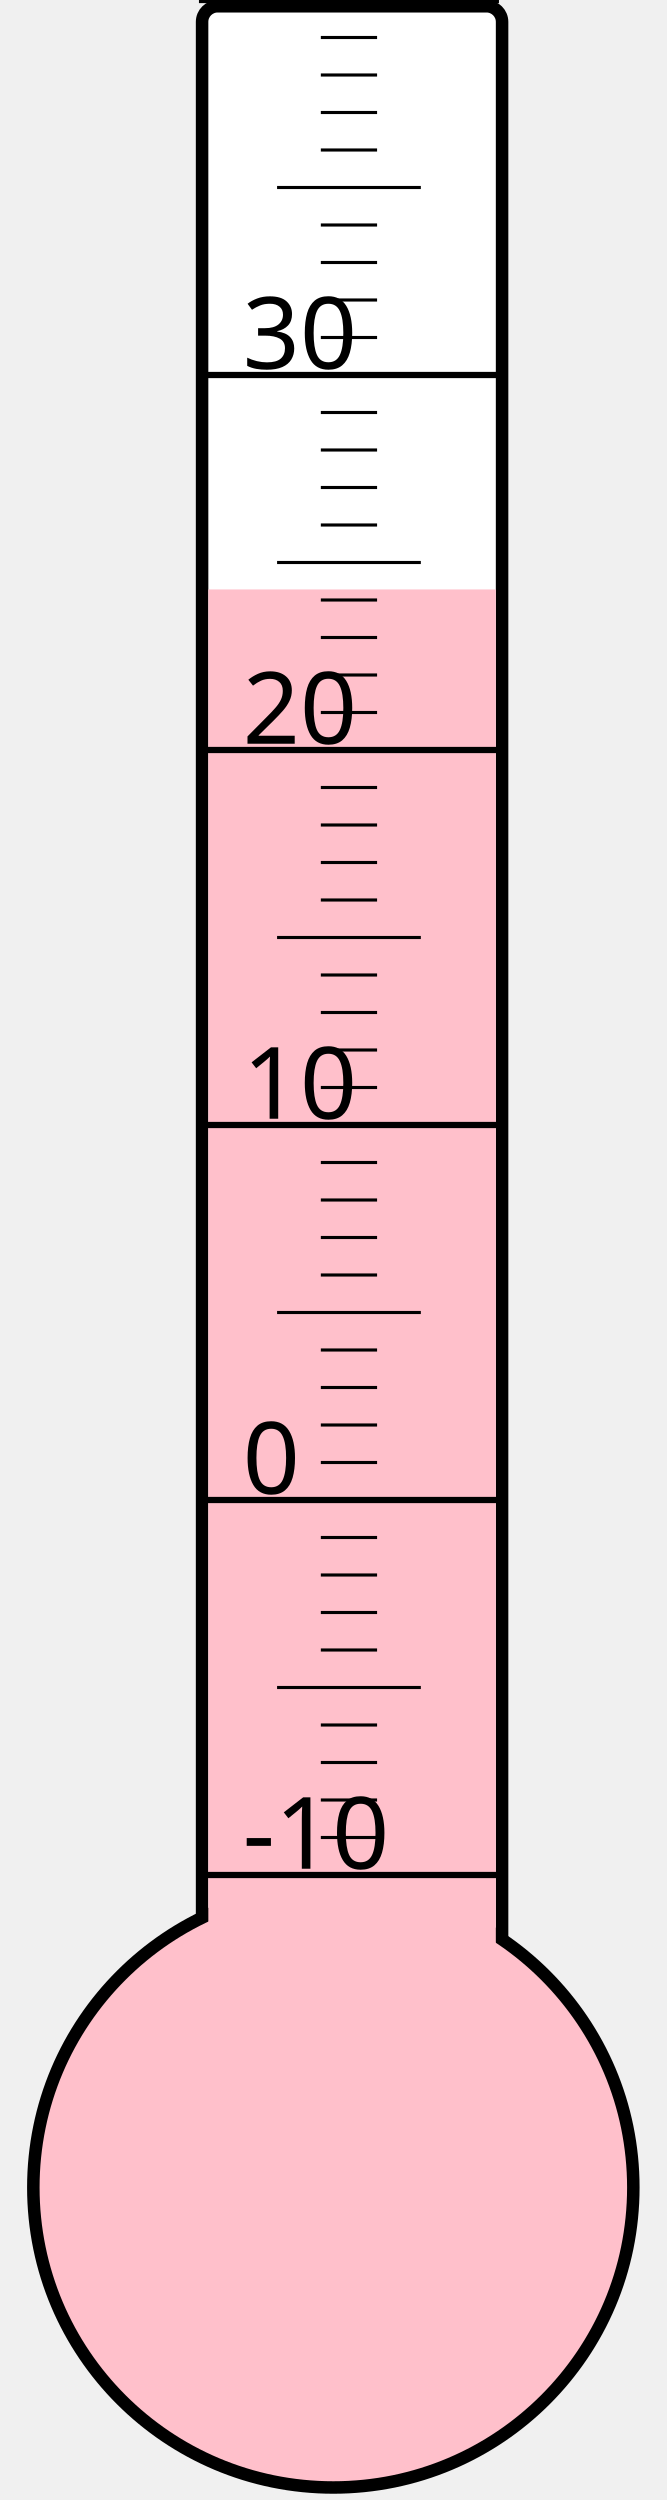
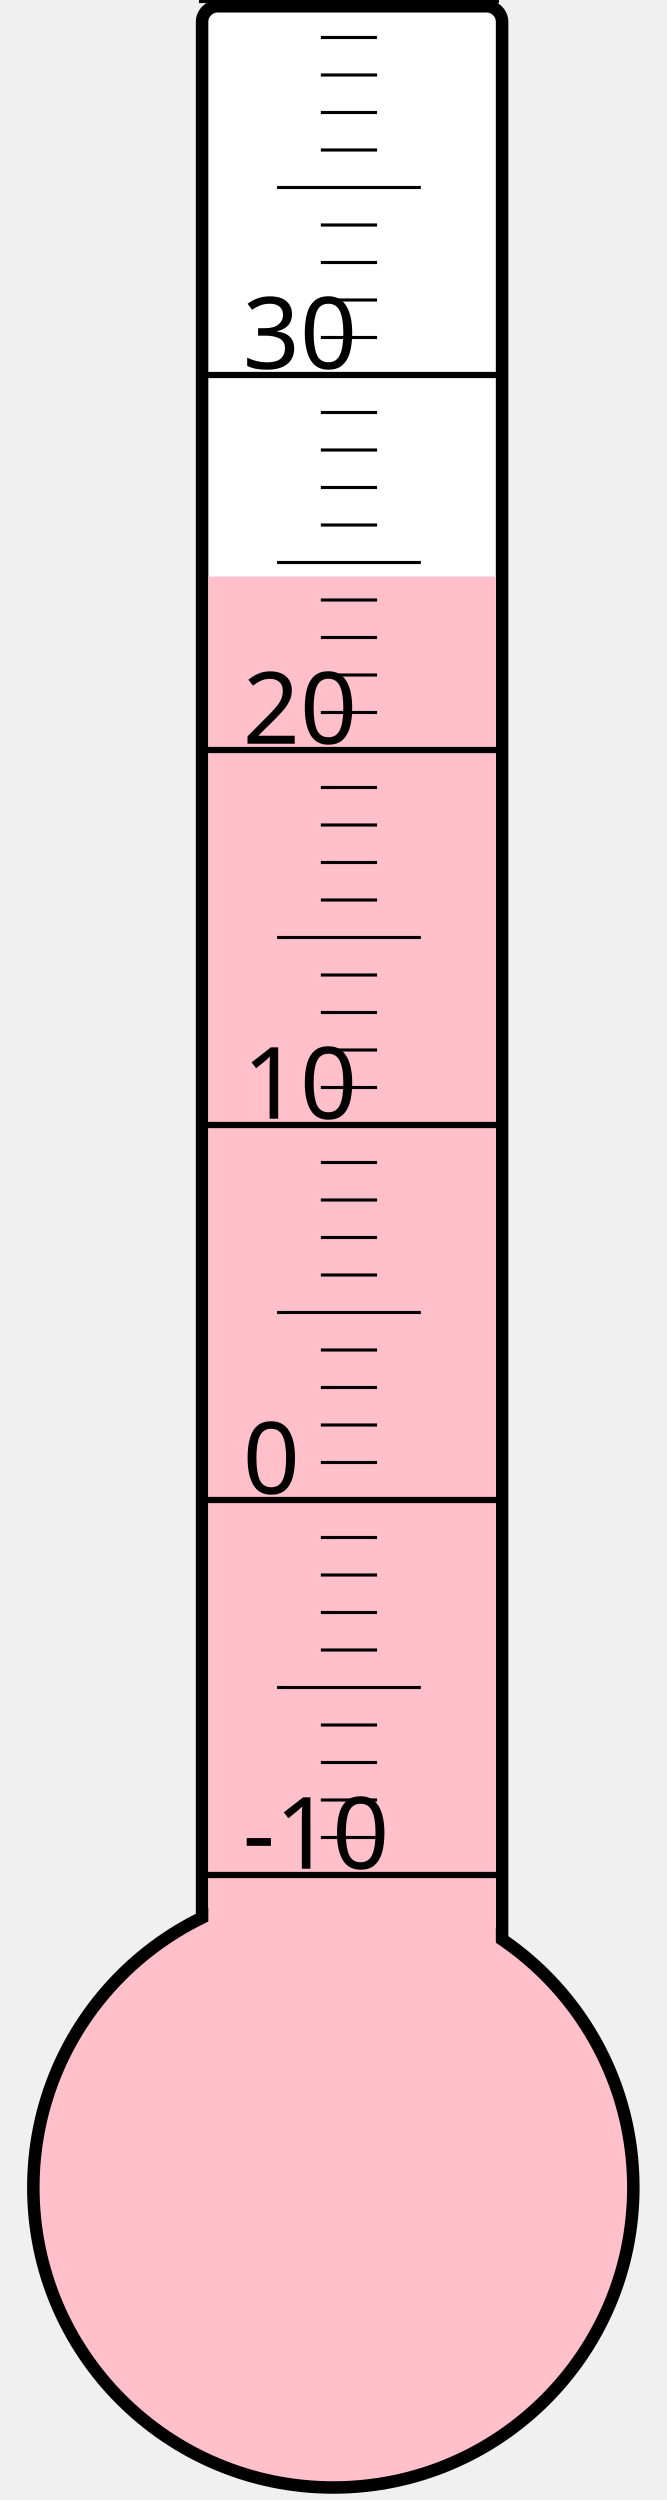
<svg xmlns="http://www.w3.org/2000/svg" width="40px" height="150px" viewBox="0 0 200 800">
  <rect width="200" height="800" x="0" y="0" style="fill: #ffffeb; fill-opacity: 0;" />
  <rect width="96" height="680" x="58" y="2" rx="5" ry="5" style="fill: white; fill-opacity: 1; stroke: black; stroke-width: 4;" />
  <circle cx="100" cy="700" r="96" style="fill: pink; stroke: black; stroke-width: 4;" />
-   <rect width="92" height="511.375" x="60" y="188.625" style="fill: pink; fill-opacity: 1; stroke-width: 0;" />
+   <rect width="92" height="515.5" x="60" y="184.5" style="fill: pink; fill-opacity: 1; stroke-width: 0;" />
  <text x="71" y="598" style="font-family: sans-serif; font-size: 24pt;">-10</text>
  <text x="71" y="478" style="font-family: sans-serif; font-size: 24pt;">0</text>
  <text x="71" y="358" style="font-family: sans-serif; font-size: 24pt;">10</text>
  <text x="71" y="238" style="font-family: sans-serif; font-size: 24pt;">20</text>
  <text x="71" y="118" style="font-family: sans-serif; font-size: 24pt;">30</text>
  <g style="stroke: black;">
    <line x1="57" y1="600" x2="153" y2="600" style="stroke-width: 2;" />
    <line x1="96" y1="588" x2="114" y2="588" style="stroke-width: 1;" />
    <line x1="96" y1="576" x2="114" y2="576" style="stroke-width: 1;" />
    <line x1="96" y1="564" x2="114" y2="564" style="stroke-width: 1;" />
    <line x1="96" y1="552" x2="114" y2="552" style="stroke-width: 1;" />
    <line x1="82" y1="540" x2="128" y2="540" style="stroke-width: 1;" />
    <line x1="96" y1="528" x2="114" y2="528" style="stroke-width: 1;" />
    <line x1="96" y1="516" x2="114" y2="516" style="stroke-width: 1;" />
    <line x1="96" y1="504" x2="114" y2="504" style="stroke-width: 1;" />
    <line x1="96" y1="492" x2="114" y2="492" style="stroke-width: 1;" />
    <line x1="57" y1="480" x2="153" y2="480" style="stroke-width: 2;" />
    <line x1="96" y1="468" x2="114" y2="468" style="stroke-width: 1;" />
    <line x1="96" y1="456" x2="114" y2="456" style="stroke-width: 1;" />
    <line x1="96" y1="444" x2="114" y2="444" style="stroke-width: 1;" />
    <line x1="96" y1="432" x2="114" y2="432" style="stroke-width: 1;" />
    <line x1="82" y1="420" x2="128" y2="420" style="stroke-width: 1;" />
    <line x1="96" y1="408" x2="114" y2="408" style="stroke-width: 1;" />
    <line x1="96" y1="396" x2="114" y2="396" style="stroke-width: 1;" />
    <line x1="96" y1="384" x2="114" y2="384" style="stroke-width: 1;" />
    <line x1="96" y1="372" x2="114" y2="372" style="stroke-width: 1;" />
    <line x1="57" y1="360" x2="153" y2="360" style="stroke-width: 2;" />
    <line x1="96" y1="348" x2="114" y2="348" style="stroke-width: 1;" />
    <line x1="96" y1="336" x2="114" y2="336" style="stroke-width: 1;" />
    <line x1="96" y1="324" x2="114" y2="324" style="stroke-width: 1;" />
    <line x1="96" y1="312" x2="114" y2="312" style="stroke-width: 1;" />
    <line x1="82" y1="300" x2="128" y2="300" style="stroke-width: 1;" />
    <line x1="96" y1="288" x2="114" y2="288" style="stroke-width: 1;" />
    <line x1="96" y1="276" x2="114" y2="276" style="stroke-width: 1;" />
    <line x1="96" y1="264" x2="114" y2="264" style="stroke-width: 1;" />
    <line x1="96" y1="252" x2="114" y2="252" style="stroke-width: 1;" />
    <line x1="57" y1="240" x2="153" y2="240" style="stroke-width: 2;" />
    <line x1="96" y1="228" x2="114" y2="228" style="stroke-width: 1;" />
    <line x1="96" y1="216" x2="114" y2="216" style="stroke-width: 1;" />
    <line x1="96" y1="204" x2="114" y2="204" style="stroke-width: 1;" />
    <line x1="96" y1="192" x2="114" y2="192" style="stroke-width: 1;" />
    <line x1="82" y1="180" x2="128" y2="180" style="stroke-width: 1;" />
    <line x1="96" y1="168" x2="114" y2="168" style="stroke-width: 1;" />
    <line x1="96" y1="156" x2="114" y2="156" style="stroke-width: 1;" />
    <line x1="96" y1="144" x2="114" y2="144" style="stroke-width: 1;" />
    <line x1="96" y1="132" x2="114" y2="132" style="stroke-width: 1;" />
    <line x1="57" y1="120" x2="153" y2="120" style="stroke-width: 2;" />
    <line x1="96" y1="108" x2="114" y2="108" style="stroke-width: 1;" />
    <line x1="96" y1="96" x2="114" y2="96" style="stroke-width: 1;" />
    <line x1="96" y1="84" x2="114" y2="84" style="stroke-width: 1;" />
    <line x1="96" y1="72" x2="114" y2="72" style="stroke-width: 1;" />
    <line x1="82" y1="60" x2="128" y2="60" style="stroke-width: 1;" />
    <line x1="96" y1="48" x2="114" y2="48" style="stroke-width: 1;" />
    <line x1="96" y1="36" x2="114" y2="36" style="stroke-width: 1;" />
    <line x1="96" y1="24" x2="114" y2="24" style="stroke-width: 1;" />
    <line x1="96" y1="12" x2="114" y2="12" style="stroke-width: 1;" />
    <line x1="57" y1="0" x2="153" y2="0" style="stroke-width: 2;" />
  </g>
</svg>
